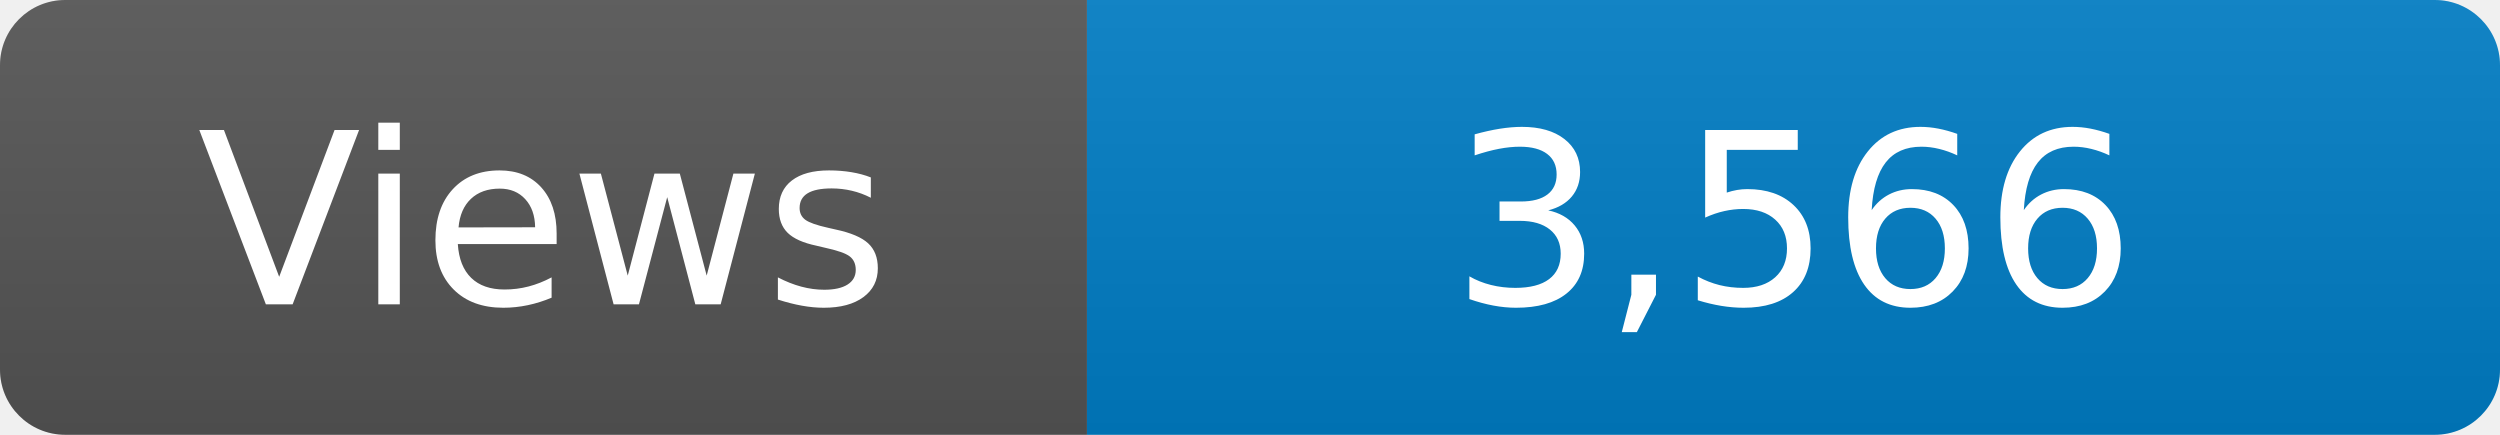
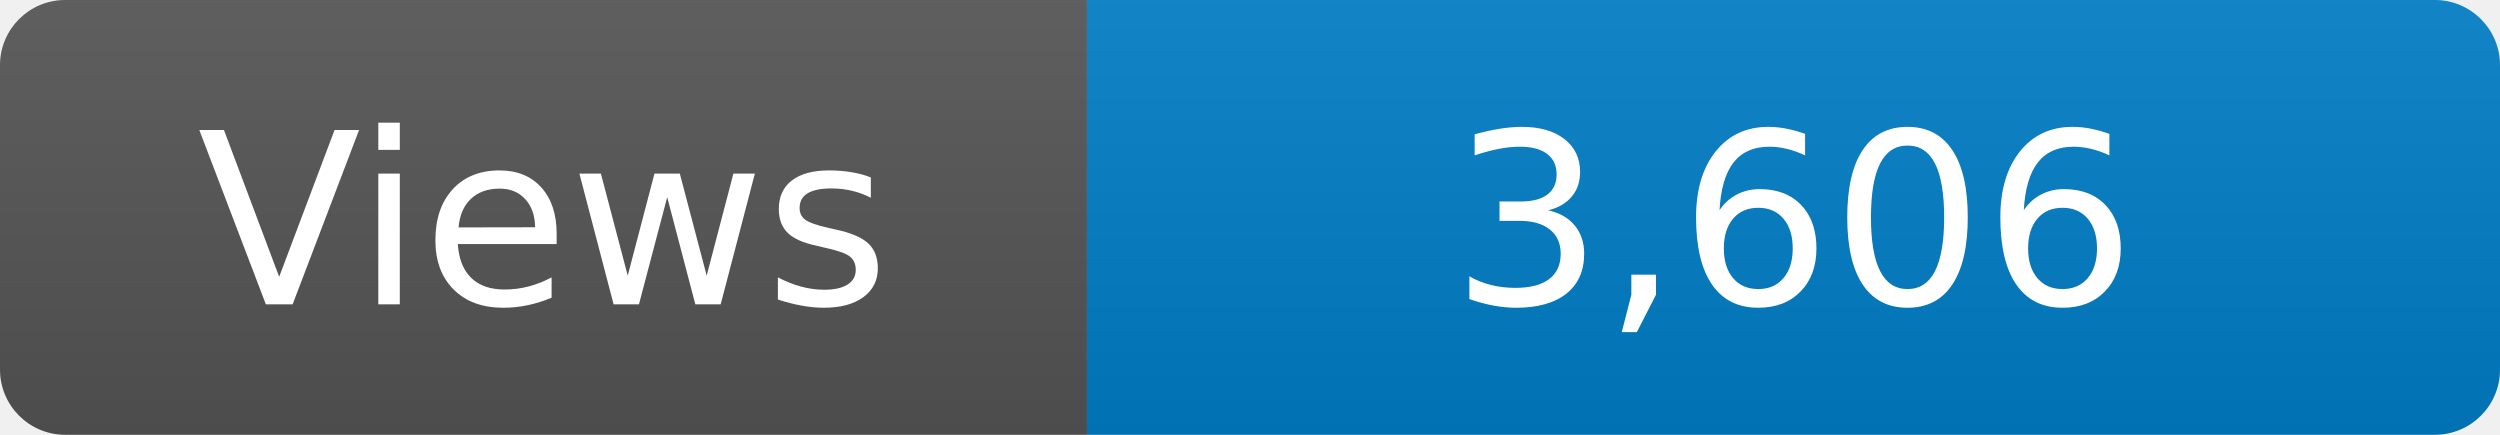
<svg xmlns="http://www.w3.org/2000/svg" width="115" height="20" role="img" aria-label="Maintained?: yes">
  <linearGradient id="s" x2="0" y2="100%">
    <stop offset="0" stop-color="#bbb" stop-opacity=".1" />
    <stop offset="1" stop-opacity=".1" />
  </linearGradient>
  <clipPath id="r">
    <rect width="115" height="20" rx="3" fill="#fff" />
  </clipPath>
  <g clip-path="url(#r)">
    <rect width="50" height="20" fill="#555" />
    <rect x="50" width="160" height="20" fill="#007ec6" />
    <rect width="115" height="20" fill="url(#s)" />
  </g>
  <g fill="#fff" text-anchor="middle" font-family="Verdana,Geneva,DejaVu Sans,sans-serif" font-size="110">
    <text x="250" y="140" transform="scale(.1)" fill="#fff">Views</text>
-     <text x="825" y="140" transform="scale(.1)" fill="#fff">3,566</text>
+     <text x="825" y="140" transform="scale(.1)" fill="#fff">3,606</text>
  </g>
</svg>
